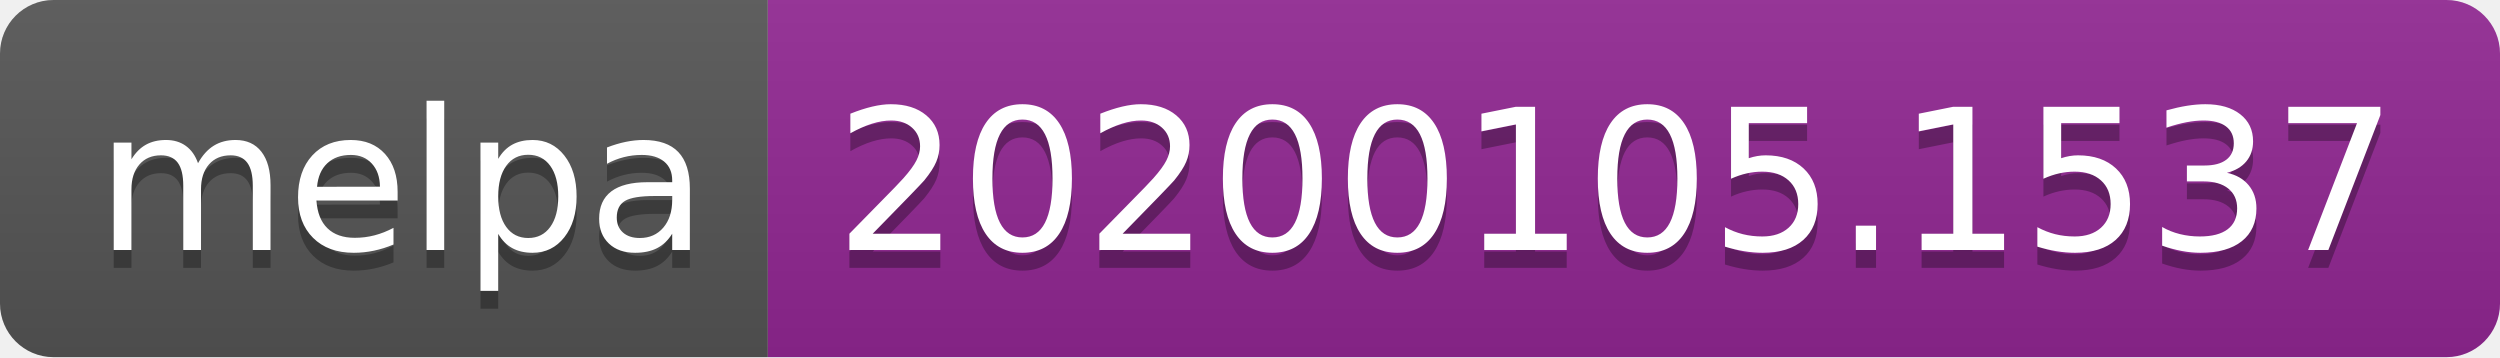
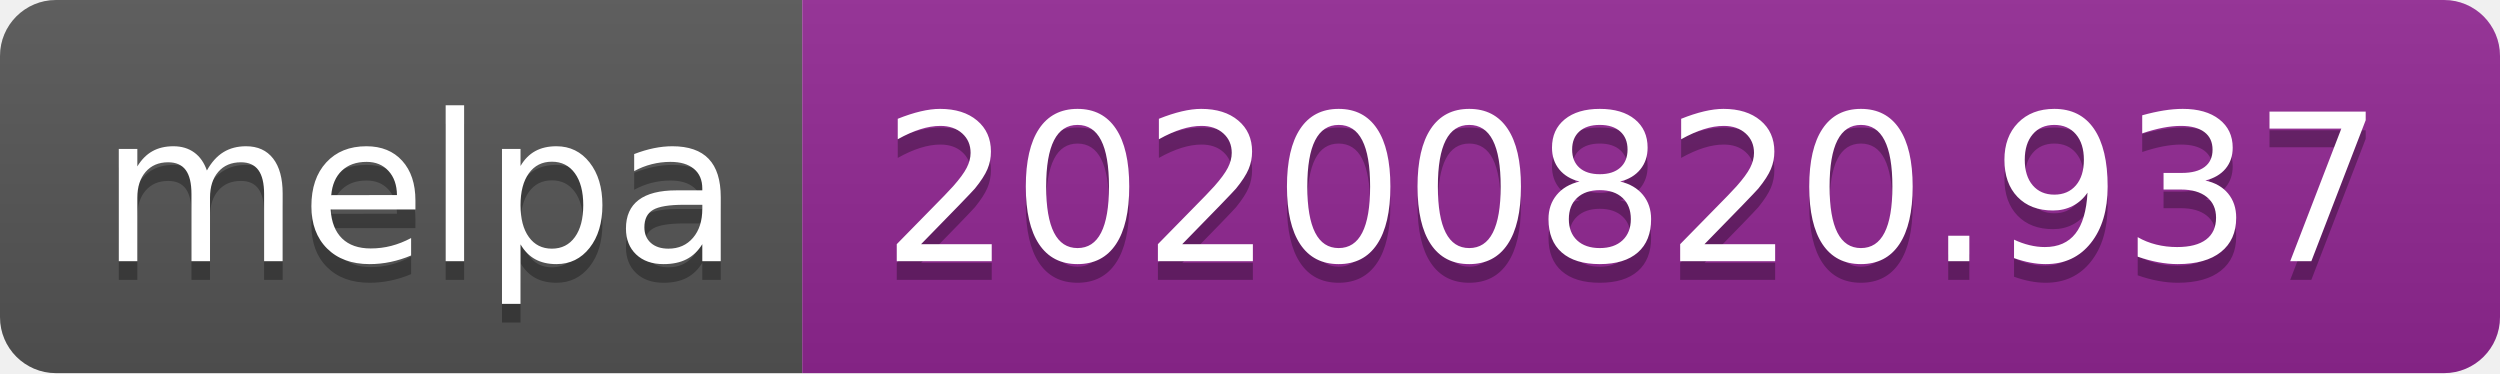
- <svg xmlns="http://www.w3.org/2000/svg" width="140" height="20" role="img" aria-label="melpa: 20200105.1537">
+ <svg xmlns="http://www.w3.org/2000/svg" width="134" height="20" role="img" aria-label="melpa: 20200820.937">
  <linearGradient id="s" x2="0" y2="100%">
    <stop offset="0" stop-color="#bbb" stop-opacity=".1" />
    <stop offset="1" stop-opacity=".1" />
  </linearGradient>
  <clipPath id="r">
-     <rect width="140" height="20" rx="3" fill="#fff" />
+     <rect width="134" height="20" rx="3" fill="#fff" />
  </clipPath>
  <g clip-path="url(#r)">
    <rect width="43" height="20" fill="#555" />
-     <rect x="43" width="97" height="20" fill="#922793" />
-     <rect width="140" height="20" fill="url(#s)" />
+     <rect x="43" width="91" height="20" fill="#922793" />
+     <rect width="134" height="20" fill="url(#s)" />
  </g>
  <g fill="#fff" text-anchor="middle" font-family="Verdana,Geneva,DejaVu Sans,sans-serif" text-rendering="geometricPrecision" font-size="110">
    <text aria-hidden="true" x="225" y="150" fill="#010101" fill-opacity=".3" transform="scale(.1)" textLength="330">melpa</text>
    <text x="225" y="140" transform="scale(.1)" fill="#fff" textLength="330">melpa</text>
-     <text aria-hidden="true" x="905" y="150" fill="#010101" fill-opacity=".3" transform="scale(.1)" textLength="870">20200105.1537</text>
-     <text x="905" y="140" transform="scale(.1)" fill="#fff" textLength="870">20200105.1537</text>
+     <text aria-hidden="true" x="875" y="150" fill="#010101" fill-opacity=".3" transform="scale(.1)" textLength="810">20200820.937</text>
+     <text x="875" y="140" transform="scale(.1)" fill="#fff" textLength="810">20200820.937</text>
  </g>
</svg>
